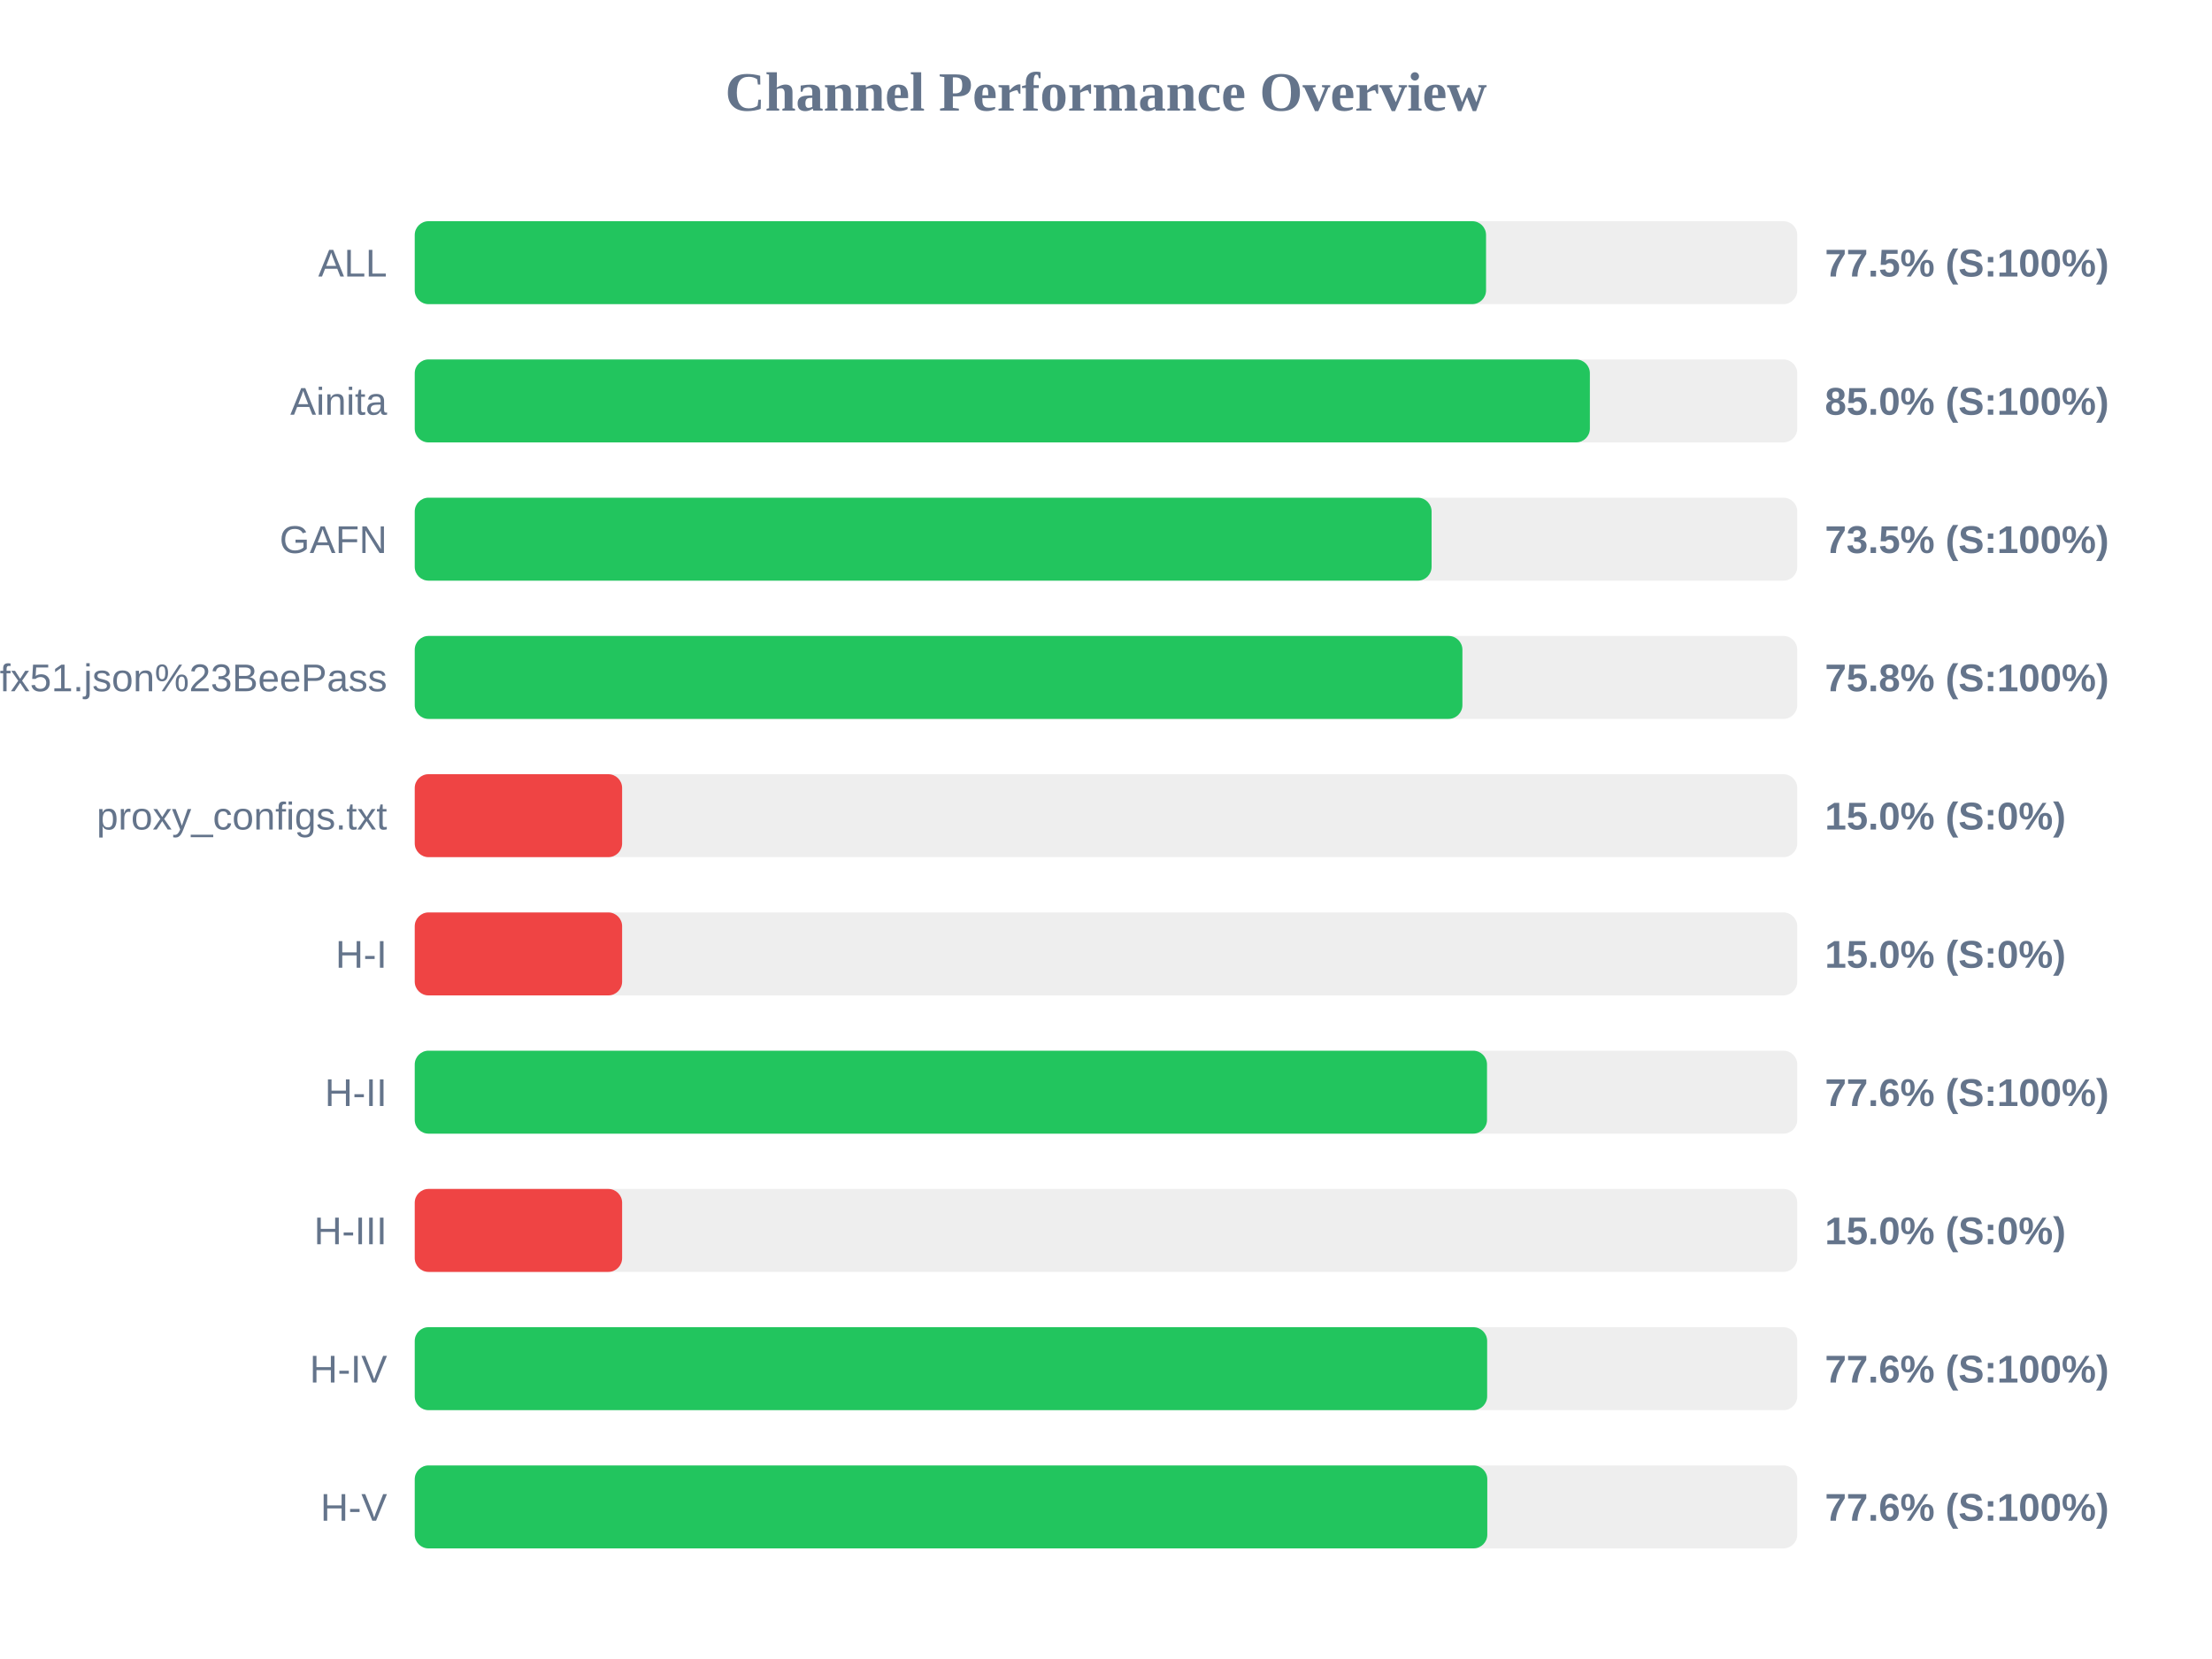
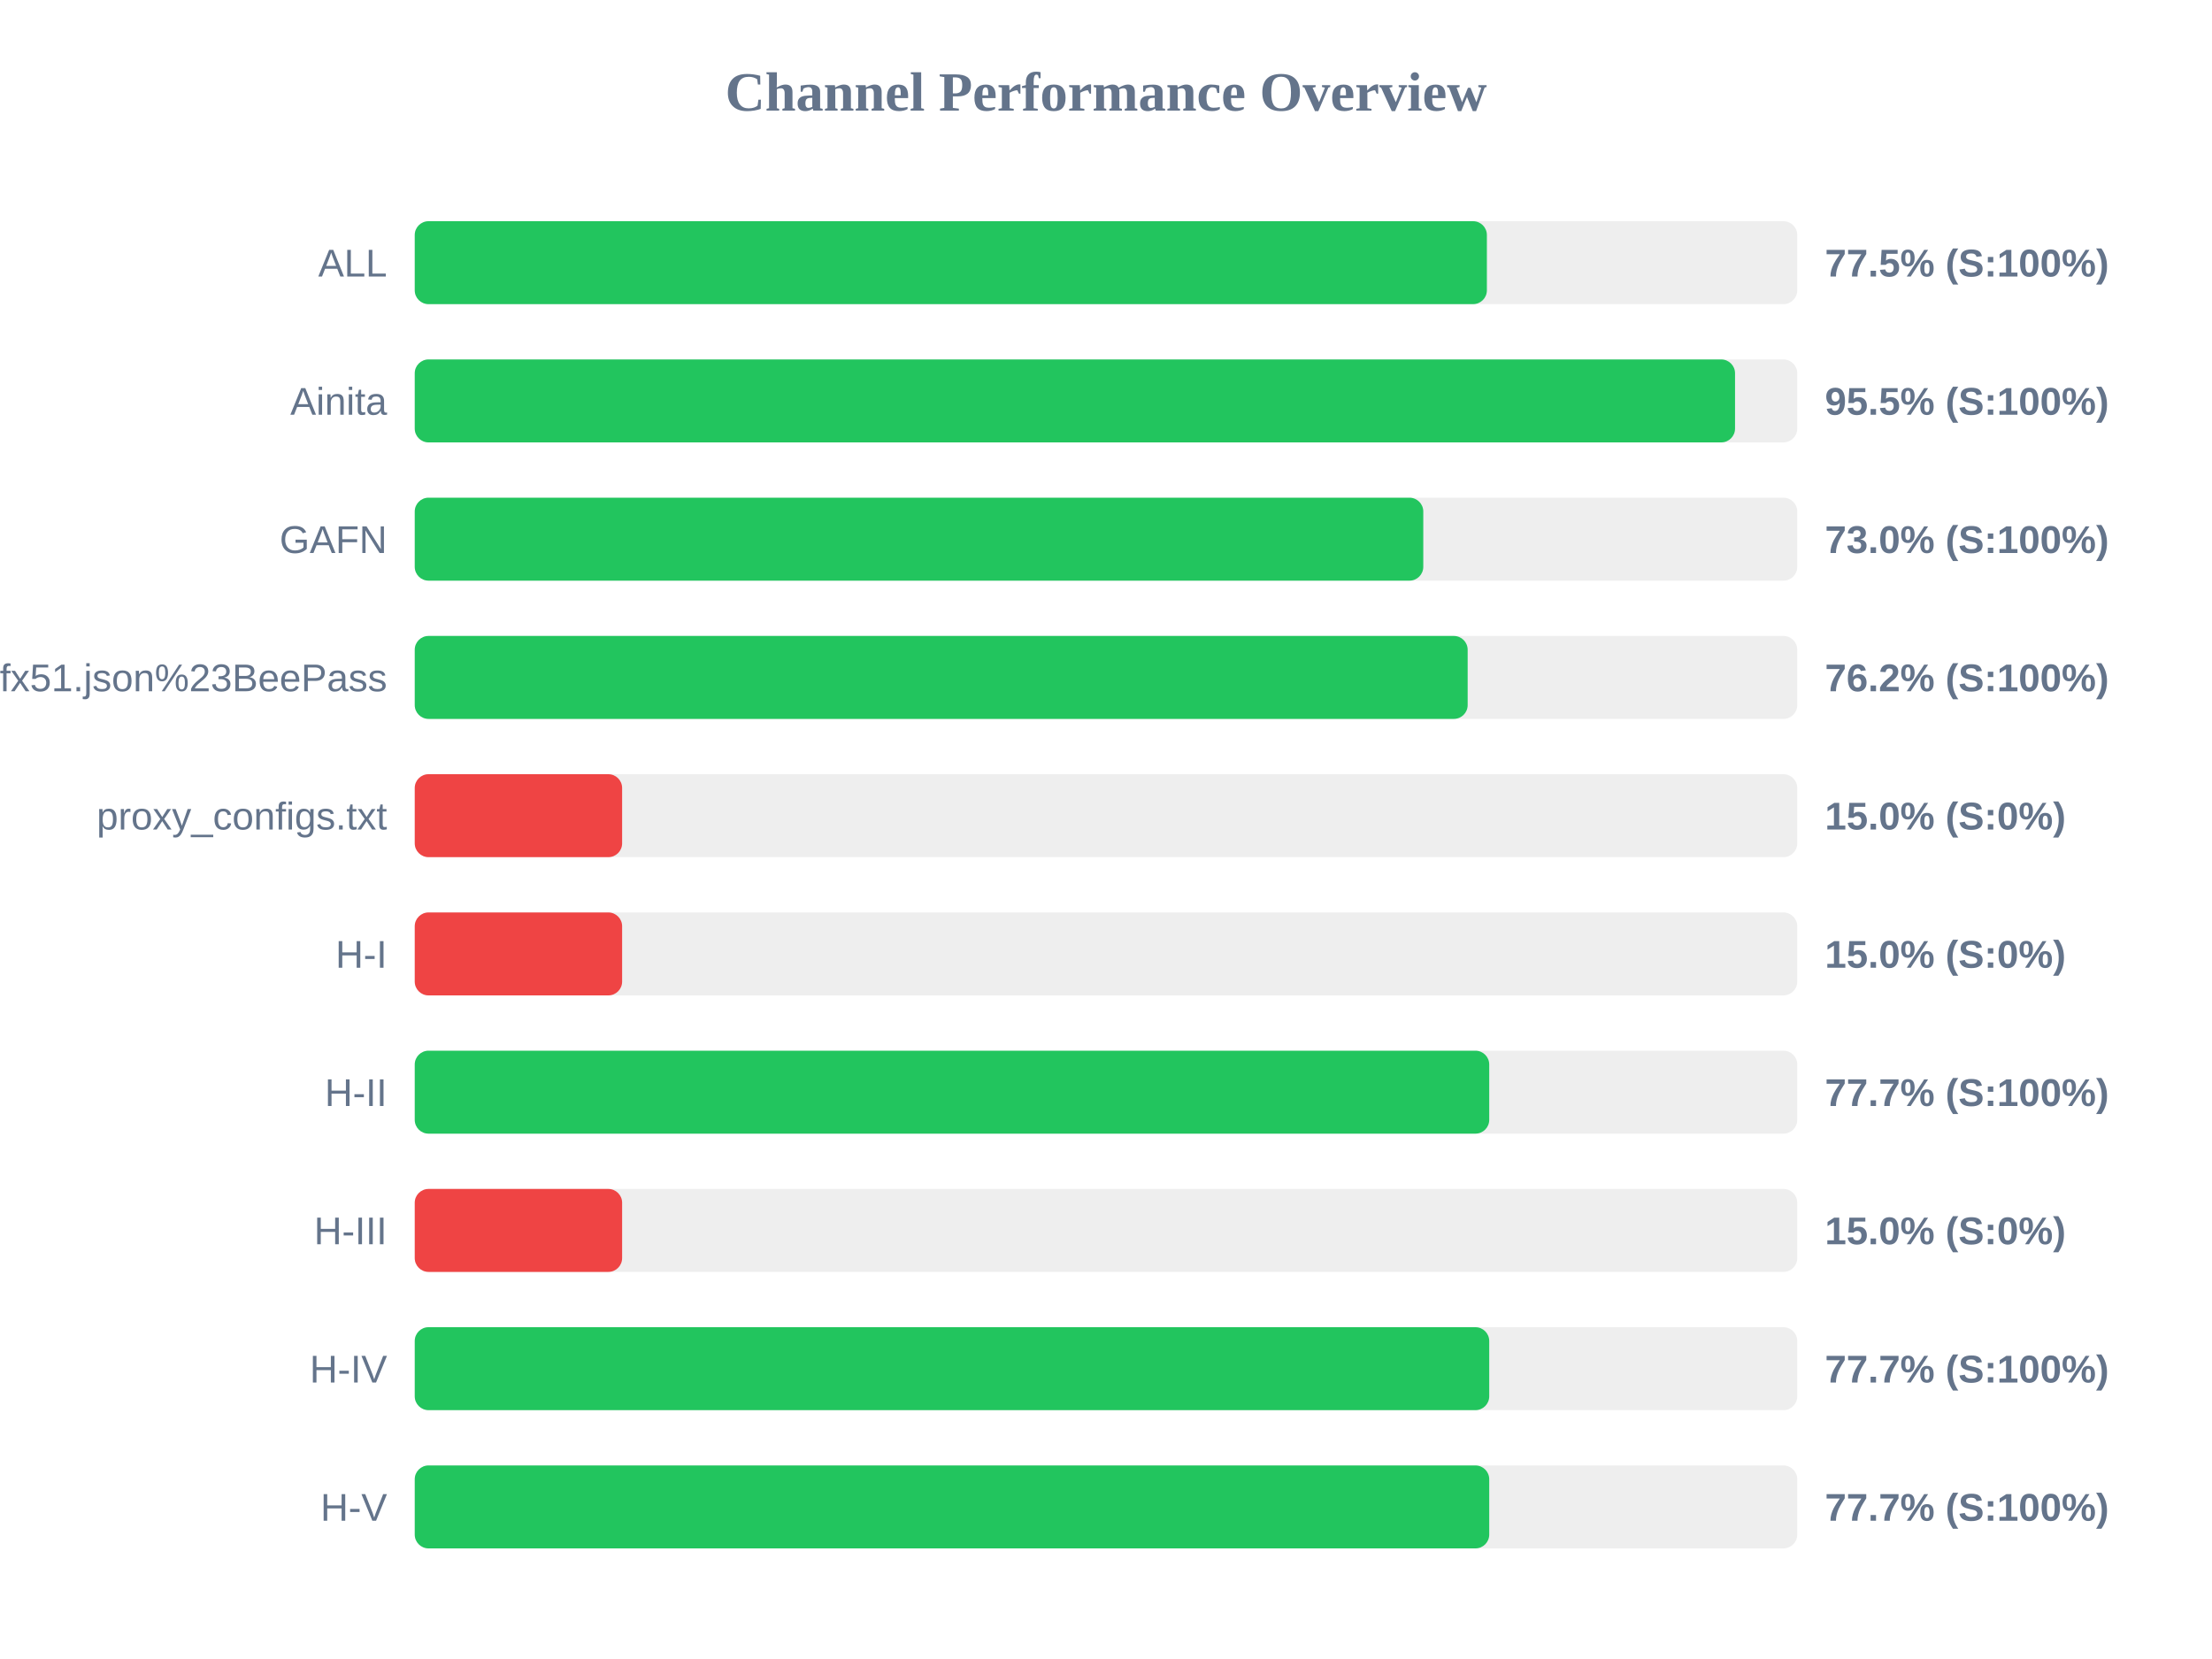
<svg xmlns="http://www.w3.org/2000/svg" width="800" height="600" version="1.1">
  <style>
        .row { font: 14px Arial; fill: #64748b; }
        .score { font: bold 14px Arial; fill: #64748b; }
    </style>
  <text x="400" y="40" text-anchor="middle" font-size="20px" font-weight="bold" fill="#64748b">Channel Performance Overview</text>
  <rect x="150" y="80" width="500" height="30" fill="#eee" rx="5" />
-   <rect x="150" y="80" width="387.45" height="30" fill="#22c55e" rx="5" />
+   <rect x="150" y="80" width="387.75" height="30" fill="#22c55e" rx="5" />
  <text x="140" y="100" text-anchor="end" class="row">ALL</text>
  <text x="660" y="100" text-anchor="start" class="score">77.5% (S:100%)</text>
  <rect x="150" y="130" width="500" height="30" fill="#eee" rx="5" />
-   <rect x="150" y="130" width="425.0" height="30" fill="#22c55e" rx="5" />
+   <rect x="150" y="130" width="477.5" height="30" fill="#22c55e" rx="5" />
  <text x="140" y="150" text-anchor="end" class="row">Ainita</text>
-   <text x="660" y="150" text-anchor="start" class="score">85.0% (S:100%)</text>
+   <text x="660" y="150" text-anchor="start" class="score">95.5% (S:100%)</text>
  <rect x="150" y="180" width="500" height="30" fill="#eee" rx="5" />
-   <rect x="150" y="180" width="367.75" height="30" fill="#22c55e" rx="5" />
+   <rect x="150" y="180" width="364.75" height="30" fill="#22c55e" rx="5" />
  <text x="140" y="200" text-anchor="end" class="row">GAFN</text>
-   <text x="660" y="200" text-anchor="start" class="score">73.5% (S:100%)</text>
+   <text x="660" y="200" text-anchor="start" class="score">73.0% (S:100%)</text>
  <rect x="150" y="230" width="500" height="30" fill="#eee" rx="5" />
-   <rect x="150" y="230" width="378.9" height="30" fill="#22c55e" rx="5" />
+   <rect x="150" y="230" width="380.8" height="30" fill="#22c55e" rx="5" />
  <text x="140" y="250" text-anchor="end" class="row">sub?s=ssconf%3A%2F%2Fs3.amazonaws.com%2Fbeedynconprd%2Fzf38bv6oxi1nv3wfkpmxyfl8yj5fargza3foantoalu16vznl0ckxx7bgf1ufx51.json%23BeePass</text>
-   <text x="660" y="250" text-anchor="start" class="score">75.8% (S:100%)</text>
+   <text x="660" y="250" text-anchor="start" class="score">76.2% (S:100%)</text>
  <rect x="150" y="280" width="500" height="30" fill="#eee" rx="5" />
  <rect x="150" y="280" width="75.0" height="30" fill="#ef4444" rx="5" />
  <text x="140" y="300" text-anchor="end" class="row">proxy_configs.txt</text>
  <text x="660" y="300" text-anchor="start" class="score">15.0% (S:0%)</text>
  <rect x="150" y="330" width="500" height="30" fill="#eee" rx="5" />
  <rect x="150" y="330" width="75.0" height="30" fill="#ef4444" rx="5" />
  <text x="140" y="350" text-anchor="end" class="row">H-I</text>
  <text x="660" y="350" text-anchor="start" class="score">15.0% (S:0%)</text>
  <rect x="150" y="380" width="500" height="30" fill="#eee" rx="5" />
-   <rect x="150" y="380" width="387.8" height="30" fill="#22c55e" rx="5" />
+   <rect x="150" y="380" width="388.6" height="30" fill="#22c55e" rx="5" />
  <text x="140" y="400" text-anchor="end" class="row">H-II</text>
-   <text x="660" y="400" text-anchor="start" class="score">77.6% (S:100%)</text>
+   <text x="660" y="400" text-anchor="start" class="score">77.7% (S:100%)</text>
  <rect x="150" y="430" width="500" height="30" fill="#eee" rx="5" />
  <rect x="150" y="430" width="75.0" height="30" fill="#ef4444" rx="5" />
  <text x="140" y="450" text-anchor="end" class="row">H-III</text>
  <text x="660" y="450" text-anchor="start" class="score">15.0% (S:0%)</text>
  <rect x="150" y="480" width="500" height="30" fill="#eee" rx="5" />
-   <rect x="150" y="480" width="387.85" height="30" fill="#22c55e" rx="5" />
+   <rect x="150" y="480" width="388.6" height="30" fill="#22c55e" rx="5" />
  <text x="140" y="500" text-anchor="end" class="row">H-IV</text>
-   <text x="660" y="500" text-anchor="start" class="score">77.6% (S:100%)</text>
+   <text x="660" y="500" text-anchor="start" class="score">77.7% (S:100%)</text>
  <rect x="150" y="530" width="500" height="30" fill="#eee" rx="5" />
-   <rect x="150" y="530" width="387.9" height="30" fill="#22c55e" rx="5" />
+   <rect x="150" y="530" width="388.6" height="30" fill="#22c55e" rx="5" />
  <text x="140" y="550" text-anchor="end" class="row">H-V</text>
-   <text x="660" y="550" text-anchor="start" class="score">77.6% (S:100%)</text>
+   <text x="660" y="550" text-anchor="start" class="score">77.7% (S:100%)</text>
</svg>
